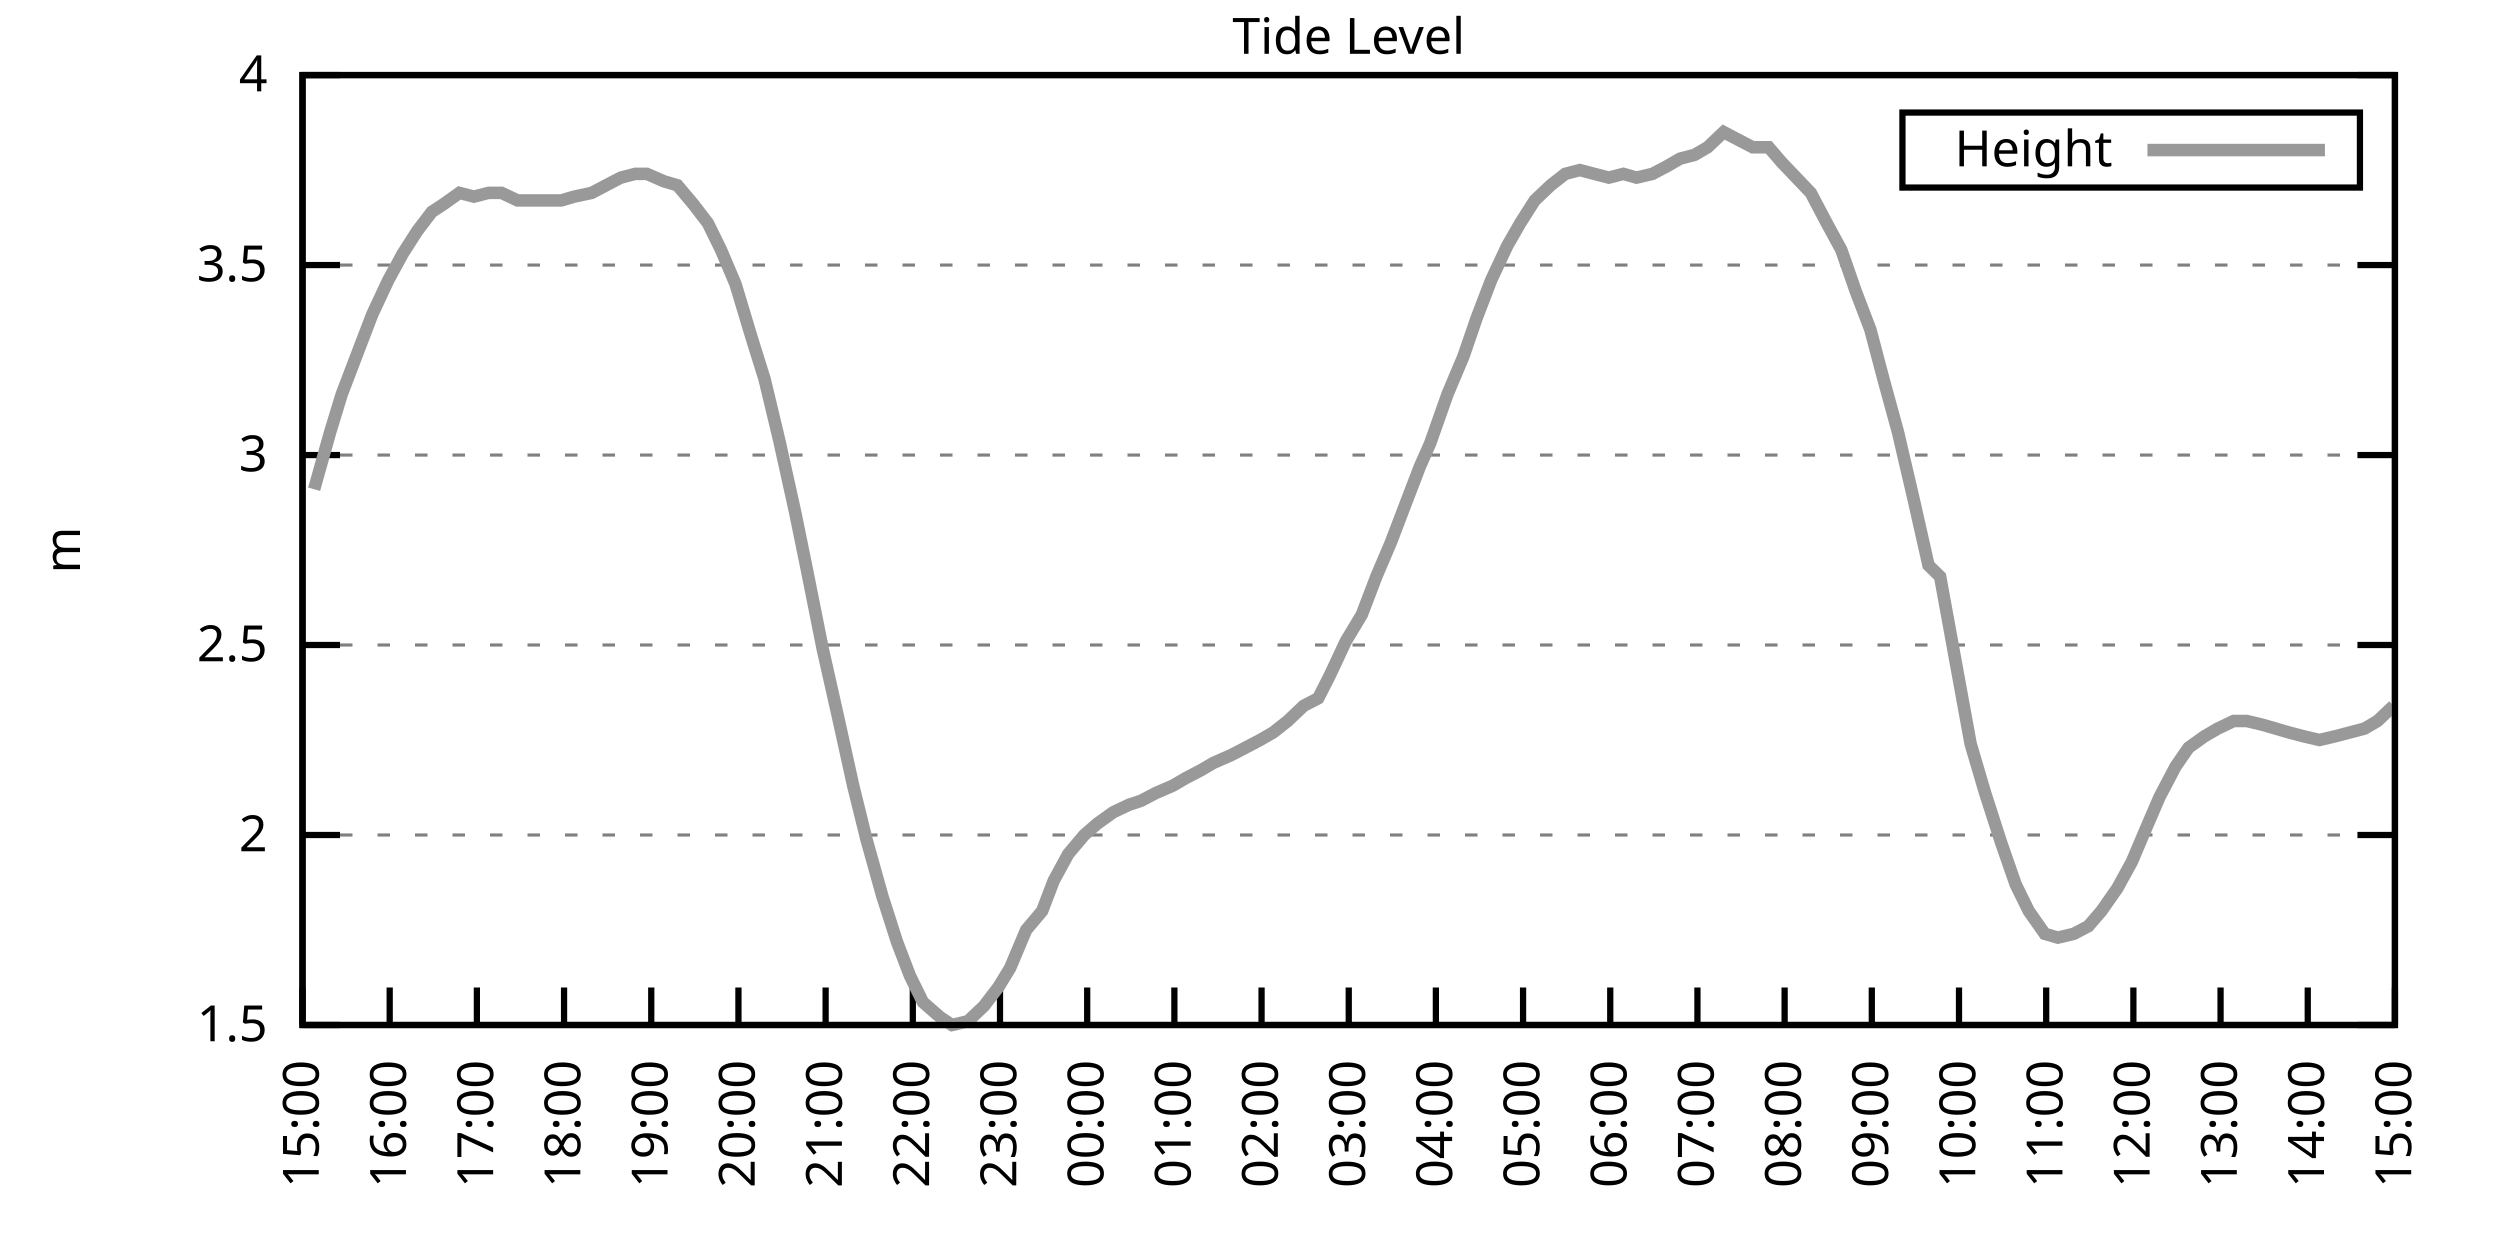
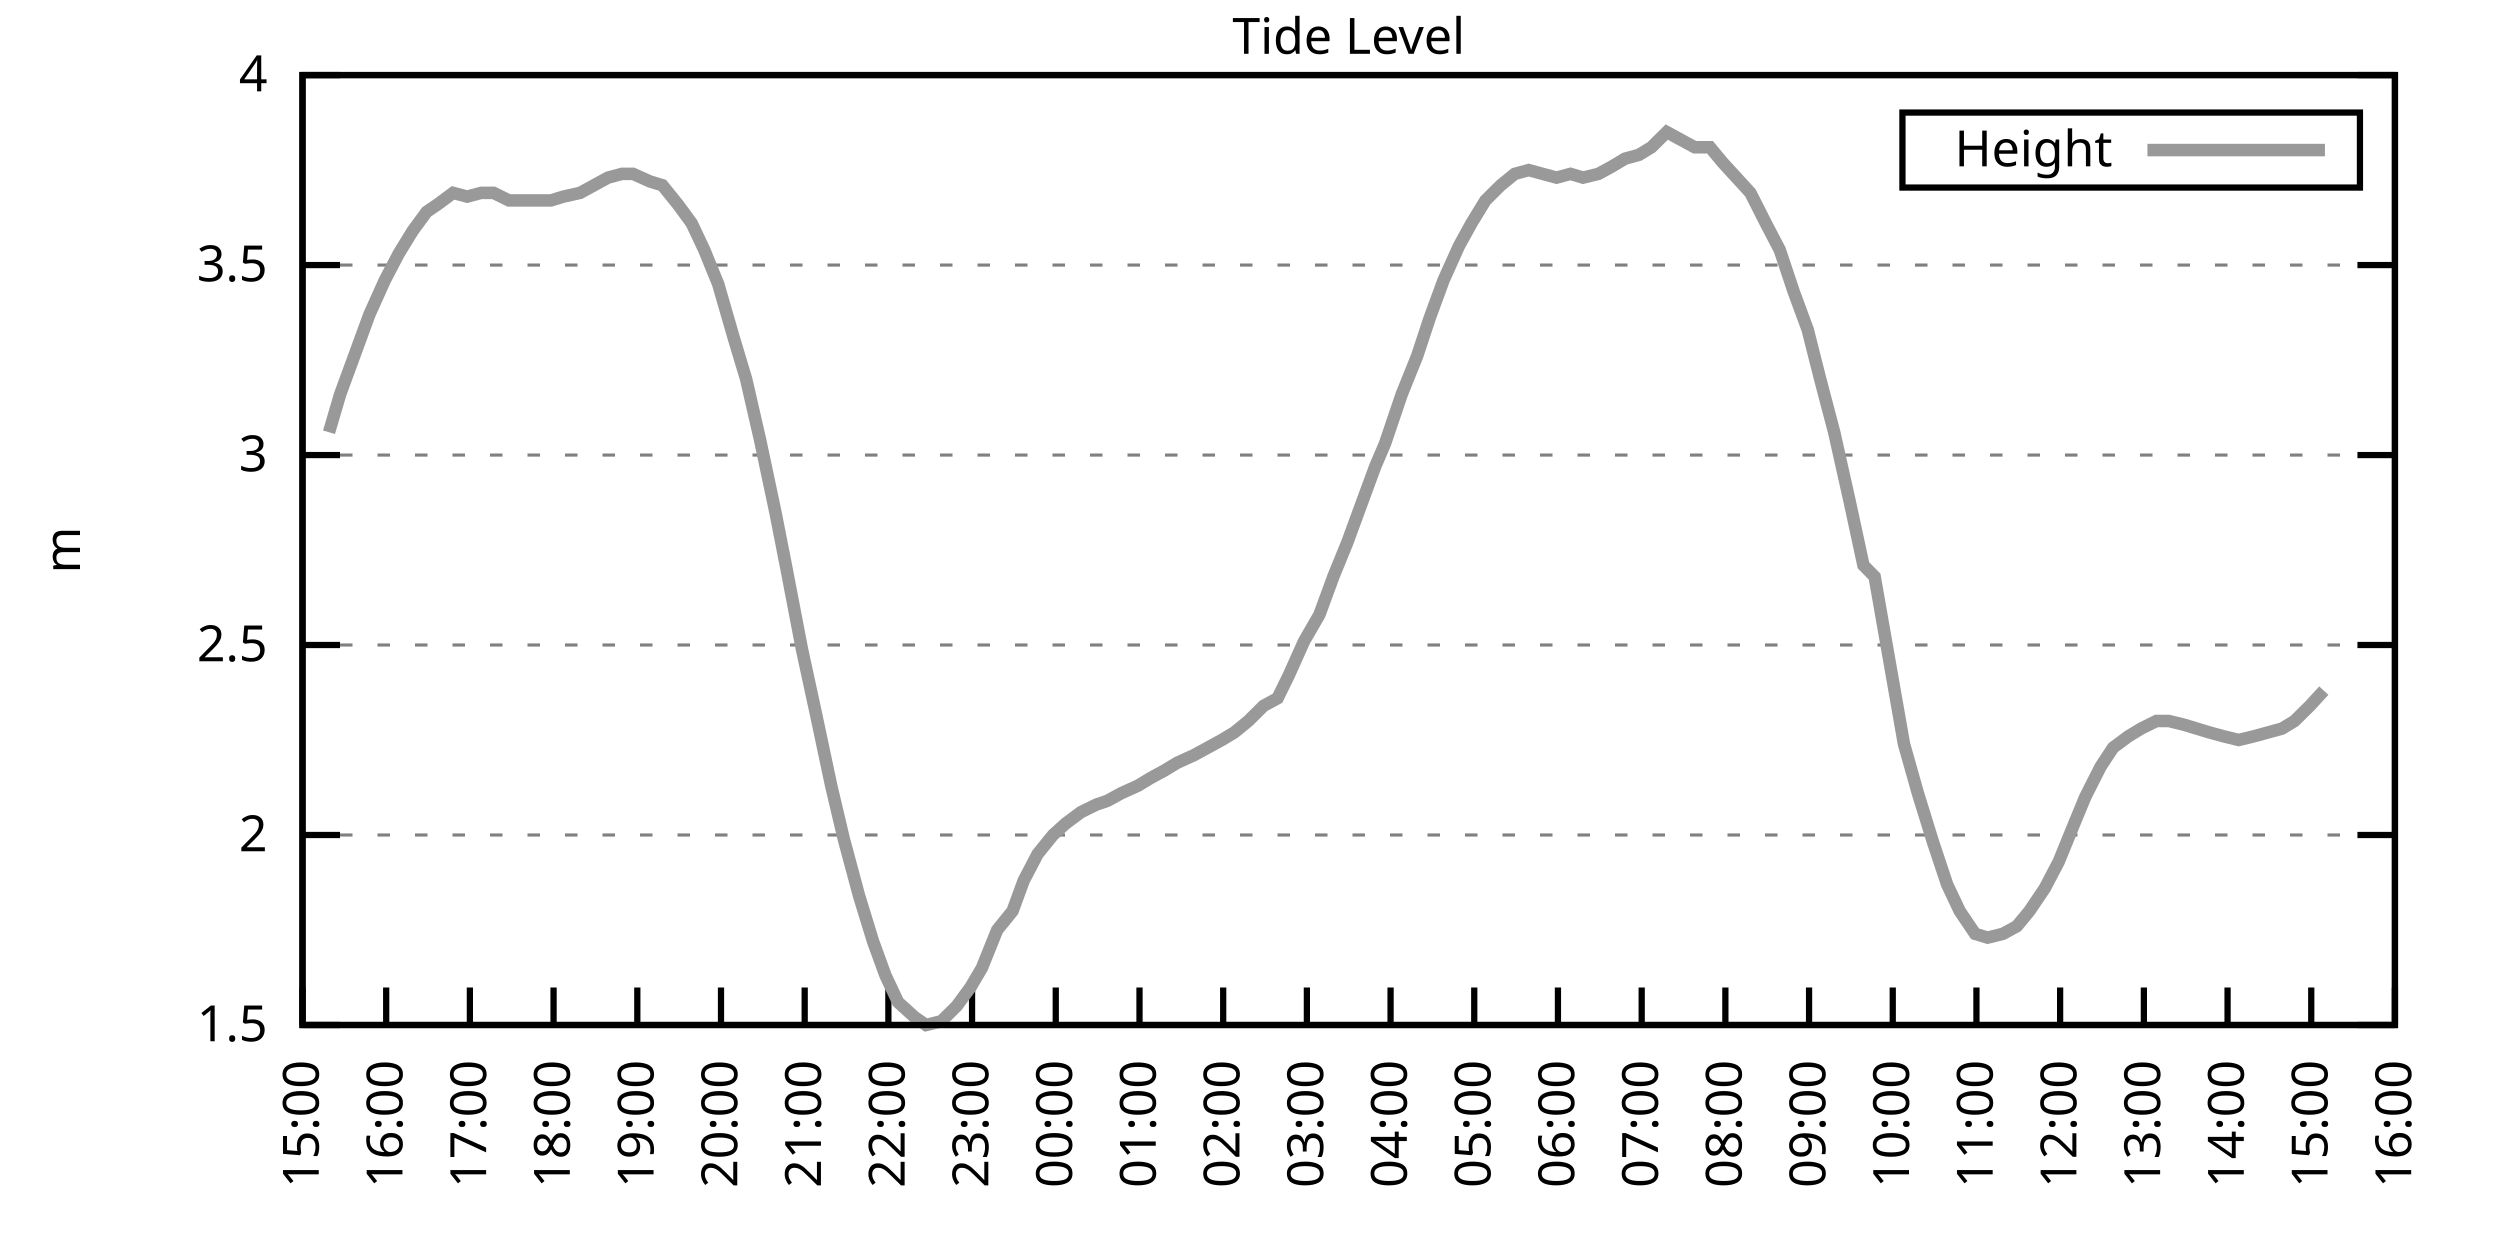
<svg xmlns="http://www.w3.org/2000/svg" xmlns:xlink="http://www.w3.org/1999/xlink" width="400" height="200" viewBox="0 0 400 200">
  <g id="gnuplot_canvas">
    <rect x="0" y="0" width="400" height="200" fill="none" />
    <defs>
      <circle id="gpDot" r="0.5" stroke-width="0.5" stroke="currentColor" />
      <path id="gpPt0" stroke-width="0.333" stroke="currentColor" d="M-1,0 h2 M0,-1 v2" />
      <path id="gpPt1" stroke-width="0.333" stroke="currentColor" d="M-1,-1 L1,1 M1,-1 L-1,1" />
      <path id="gpPt2" stroke-width="0.333" stroke="currentColor" d="M-1,0 L1,0 M0,-1 L0,1 M-1,-1 L1,1 M-1,1 L1,-1" />
      <rect id="gpPt3" stroke-width="0.333" stroke="currentColor" x="-1" y="-1" width="2" height="2" />
      <rect id="gpPt4" stroke-width="0.333" stroke="currentColor" fill="currentColor" x="-1" y="-1" width="2" height="2" />
      <circle id="gpPt5" stroke-width="0.333" stroke="currentColor" cx="0" cy="0" r="1" />
      <use xlink:href="#gpPt5" id="gpPt6" fill="currentColor" stroke="none" />
      <path id="gpPt7" stroke-width="0.333" stroke="currentColor" d="M0,-1.33 L-1.33,0.67 L1.33,0.67 z" />
      <use xlink:href="#gpPt7" id="gpPt8" fill="currentColor" stroke="none" />
      <use xlink:href="#gpPt7" id="gpPt9" stroke="currentColor" transform="rotate(180)" />
      <use xlink:href="#gpPt9" id="gpPt10" fill="currentColor" stroke="none" />
      <use xlink:href="#gpPt3" id="gpPt11" stroke="currentColor" transform="rotate(45)" />
      <use xlink:href="#gpPt11" id="gpPt12" fill="currentColor" stroke="none" />
      <path id="gpPt13" stroke-width="0.333" stroke="currentColor" d="M0,1.330 L1.265,0.411 L0.782,-1.067 L-0.782,-1.076 L-1.265,0.411 z" />
      <use xlink:href="#gpPt13" id="gpPt14" fill="currentColor" stroke="none" />
      <filter id="textbox" filterUnits="objectBoundingBox" x="0" y="0" height="1" width="1">
        <feFlood flood-color="white" flood-opacity="1" result="bgnd" />
        <feComposite in="SourceGraphic" in2="bgnd" operator="atop" />
      </filter>
      <filter id="greybox" filterUnits="objectBoundingBox" x="0" y="0" height="1" width="1">
        <feFlood flood-color="lightgrey" flood-opacity="1" result="grey" />
        <feComposite in="SourceGraphic" in2="grey" operator="atop" />
      </filter>
    </defs>
    <g fill="none" color="white" stroke="currentColor" stroke-width="1.00" stroke-linecap="butt" stroke-linejoin="miter">
</g>
    <g fill="none" color="black" stroke="currentColor" stroke-width="1.00" stroke-linecap="butt" stroke-linejoin="miter">
      <g stroke="none" shape-rendering="crispEdges">
        <polygon fill="rgb(255, 255, 255)" points="48.40,164.00 383.18,164.00 383.18,12.02 48.40,12.02 " />
      </g>
    </g>
    <g fill="none" color="black" stroke="currentColor" stroke-width="1.00" stroke-linecap="butt" stroke-linejoin="miter">
</g>
    <g fill="none" color="black" stroke="black" stroke-width="0.50" stroke-linecap="butt" stroke-linejoin="miter">
</g>
    <g fill="none" color="gray" stroke="currentColor" stroke-width="0.50" stroke-linecap="butt" stroke-linejoin="miter">
      <path stroke="gray" stroke-dasharray="2,4" class="gridline" d="M48.40,164.00 L383.19,164.00  " />
    </g>
    <g fill="none" color="gray" stroke="gray" stroke-width="1.00" stroke-linecap="butt" stroke-linejoin="miter">
</g>
    <g fill="none" color="black" stroke="currentColor" stroke-width="1.00" stroke-linecap="butt" stroke-linejoin="miter">
      <path stroke="black" d="M48.40,164.00 L54.40,164.00 M383.19,164.00 L377.19,164.00  " />
      <g transform="translate(42.80,166.60)" stroke="none" fill="black" font-family="Sans" font-size="8.00" text-anchor="end">
        <text>
          <tspan font-family="Sans"> 1.5</tspan>
        </text>
      </g>
    </g>
    <g fill="none" color="black" stroke="currentColor" stroke-width="1.00" stroke-linecap="butt" stroke-linejoin="miter">
</g>
    <g fill="none" color="black" stroke="black" stroke-width="0.50" stroke-linecap="butt" stroke-linejoin="miter">
</g>
    <g fill="none" color="gray" stroke="currentColor" stroke-width="0.50" stroke-linecap="butt" stroke-linejoin="miter">
      <path stroke="gray" stroke-dasharray="2,4" class="gridline" d="M48.40,133.60 L383.19,133.60  " />
    </g>
    <g fill="none" color="gray" stroke="gray" stroke-width="1.00" stroke-linecap="butt" stroke-linejoin="miter">
</g>
    <g fill="none" color="black" stroke="currentColor" stroke-width="1.00" stroke-linecap="butt" stroke-linejoin="miter">
      <path stroke="black" d="M48.40,133.60 L54.40,133.60 M383.19,133.60 L377.19,133.60  " />
      <g transform="translate(42.80,136.20)" stroke="none" fill="black" font-family="Sans" font-size="8.00" text-anchor="end">
        <text>
          <tspan font-family="Sans"> 2</tspan>
        </text>
      </g>
    </g>
    <g fill="none" color="black" stroke="currentColor" stroke-width="1.00" stroke-linecap="butt" stroke-linejoin="miter">
</g>
    <g fill="none" color="black" stroke="black" stroke-width="0.50" stroke-linecap="butt" stroke-linejoin="miter">
</g>
    <g fill="none" color="gray" stroke="currentColor" stroke-width="0.50" stroke-linecap="butt" stroke-linejoin="miter">
      <path stroke="gray" stroke-dasharray="2,4" class="gridline" d="M48.40,103.20 L383.19,103.20  " />
    </g>
    <g fill="none" color="gray" stroke="gray" stroke-width="1.00" stroke-linecap="butt" stroke-linejoin="miter">
</g>
    <g fill="none" color="black" stroke="currentColor" stroke-width="1.00" stroke-linecap="butt" stroke-linejoin="miter">
      <path stroke="black" d="M48.40,103.20 L54.40,103.20 M383.19,103.20 L377.19,103.20  " />
      <g transform="translate(42.80,105.80)" stroke="none" fill="black" font-family="Sans" font-size="8.00" text-anchor="end">
        <text>
          <tspan font-family="Sans"> 2.5</tspan>
        </text>
      </g>
    </g>
    <g fill="none" color="black" stroke="currentColor" stroke-width="1.00" stroke-linecap="butt" stroke-linejoin="miter">
</g>
    <g fill="none" color="black" stroke="black" stroke-width="0.50" stroke-linecap="butt" stroke-linejoin="miter">
</g>
    <g fill="none" color="gray" stroke="currentColor" stroke-width="0.50" stroke-linecap="butt" stroke-linejoin="miter">
      <path stroke="gray" stroke-dasharray="2,4" class="gridline" d="M48.40,72.81 L383.19,72.81  " />
    </g>
    <g fill="none" color="gray" stroke="gray" stroke-width="1.00" stroke-linecap="butt" stroke-linejoin="miter">
</g>
    <g fill="none" color="black" stroke="currentColor" stroke-width="1.00" stroke-linecap="butt" stroke-linejoin="miter">
      <path stroke="black" d="M48.40,72.81 L54.40,72.81 M383.19,72.81 L377.19,72.81  " />
      <g transform="translate(42.80,75.41)" stroke="none" fill="black" font-family="Sans" font-size="8.00" text-anchor="end">
        <text>
          <tspan font-family="Sans"> 3</tspan>
        </text>
      </g>
    </g>
    <g fill="none" color="black" stroke="currentColor" stroke-width="1.00" stroke-linecap="butt" stroke-linejoin="miter">
</g>
    <g fill="none" color="black" stroke="black" stroke-width="0.50" stroke-linecap="butt" stroke-linejoin="miter">
</g>
    <g fill="none" color="gray" stroke="currentColor" stroke-width="0.50" stroke-linecap="butt" stroke-linejoin="miter">
      <path stroke="gray" stroke-dasharray="2,4" class="gridline" d="M48.40,42.41 L383.19,42.41  " />
    </g>
    <g fill="none" color="gray" stroke="gray" stroke-width="1.00" stroke-linecap="butt" stroke-linejoin="miter">
</g>
    <g fill="none" color="black" stroke="currentColor" stroke-width="1.00" stroke-linecap="butt" stroke-linejoin="miter">
      <path stroke="black" d="M48.40,42.41 L54.40,42.41 M383.19,42.41 L377.19,42.41  " />
      <g transform="translate(42.80,45.01)" stroke="none" fill="black" font-family="Sans" font-size="8.00" text-anchor="end">
        <text>
          <tspan font-family="Sans"> 3.5</tspan>
        </text>
      </g>
    </g>
    <g fill="none" color="black" stroke="currentColor" stroke-width="1.00" stroke-linecap="butt" stroke-linejoin="miter">
</g>
    <g fill="none" color="black" stroke="black" stroke-width="0.50" stroke-linecap="butt" stroke-linejoin="miter">
</g>
    <g fill="none" color="gray" stroke="currentColor" stroke-width="0.50" stroke-linecap="butt" stroke-linejoin="miter">
      <path stroke="gray" stroke-dasharray="2,4" class="gridline" d="M48.40,12.01 L383.19,12.01  " />
    </g>
    <g fill="none" color="gray" stroke="gray" stroke-width="1.00" stroke-linecap="butt" stroke-linejoin="miter">
</g>
    <g fill="none" color="black" stroke="currentColor" stroke-width="1.00" stroke-linecap="butt" stroke-linejoin="miter">
      <path stroke="black" d="M48.40,12.01 L54.40,12.01 M383.19,12.01 L377.19,12.01  " />
      <g transform="translate(42.80,14.61)" stroke="none" fill="black" font-family="Sans" font-size="8.00" text-anchor="end">
        <text>
          <tspan font-family="Sans"> 4</tspan>
        </text>
      </g>
    </g>
    <g fill="none" color="black" stroke="currentColor" stroke-width="1.00" stroke-linecap="butt" stroke-linejoin="miter">
      <path stroke="black" d="M48.40,164.00 L48.40,158.00  " />
      <g transform="translate(51.00,169.60) rotate(270.00)" stroke="none" fill="black" font-family="Sans" font-size="8.00" text-anchor="end">
        <text>
          <tspan font-family="Sans">15:00</tspan>
        </text>
      </g>
    </g>
    <g fill="none" color="black" stroke="currentColor" stroke-width="1.00" stroke-linecap="butt" stroke-linejoin="miter">
-       <path stroke="black" d="M62.35,164.00 L62.35,158.00  " />
-       <g transform="translate(64.95,169.60) rotate(270.00)" stroke="none" fill="black" font-family="Sans" font-size="8.00" text-anchor="end">
+       <path stroke="black" d="M61.79,164.00 L61.79,158.00  " />
+       <g transform="translate(64.39,169.60) rotate(270.00)" stroke="none" fill="black" font-family="Sans" font-size="8.00" text-anchor="end">
        <text>
          <tspan font-family="Sans">16:00</tspan>
        </text>
      </g>
    </g>
    <g fill="none" color="black" stroke="currentColor" stroke-width="1.00" stroke-linecap="butt" stroke-linejoin="miter">
-       <path stroke="black" d="M76.30,164.00 L76.30,158.00  " />
-       <g transform="translate(78.90,169.60) rotate(270.00)" stroke="none" fill="black" font-family="Sans" font-size="8.00" text-anchor="end">
+       <path stroke="black" d="M75.18,164.00 L75.18,158.00  " />
+       <g transform="translate(77.78,169.60) rotate(270.00)" stroke="none" fill="black" font-family="Sans" font-size="8.00" text-anchor="end">
        <text>
          <tspan font-family="Sans">17:00</tspan>
        </text>
      </g>
    </g>
    <g fill="none" color="black" stroke="currentColor" stroke-width="1.00" stroke-linecap="butt" stroke-linejoin="miter">
-       <path stroke="black" d="M90.25,164.00 L90.25,158.00  " />
-       <g transform="translate(92.85,169.60) rotate(270.00)" stroke="none" fill="black" font-family="Sans" font-size="8.00" text-anchor="end">
+       <path stroke="black" d="M88.57,164.00 L88.57,158.00  " />
+       <g transform="translate(91.17,169.60) rotate(270.00)" stroke="none" fill="black" font-family="Sans" font-size="8.00" text-anchor="end">
        <text>
          <tspan font-family="Sans">18:00</tspan>
        </text>
      </g>
    </g>
    <g fill="none" color="black" stroke="currentColor" stroke-width="1.00" stroke-linecap="butt" stroke-linejoin="miter">
-       <path stroke="black" d="M104.20,164.00 L104.20,158.00  " />
-       <g transform="translate(106.80,169.60) rotate(270.00)" stroke="none" fill="black" font-family="Sans" font-size="8.00" text-anchor="end">
+       <path stroke="black" d="M101.97,164.00 L101.97,158.00  " />
+       <g transform="translate(104.57,169.60) rotate(270.00)" stroke="none" fill="black" font-family="Sans" font-size="8.00" text-anchor="end">
        <text>
          <tspan font-family="Sans">19:00</tspan>
        </text>
      </g>
    </g>
    <g fill="none" color="black" stroke="currentColor" stroke-width="1.00" stroke-linecap="butt" stroke-linejoin="miter">
-       <path stroke="black" d="M118.15,164.00 L118.15,158.00  " />
-       <g transform="translate(120.75,169.60) rotate(270.00)" stroke="none" fill="black" font-family="Sans" font-size="8.00" text-anchor="end">
+       <path stroke="black" d="M115.36,164.00 L115.36,158.00  " />
+       <g transform="translate(117.96,169.60) rotate(270.00)" stroke="none" fill="black" font-family="Sans" font-size="8.00" text-anchor="end">
        <text>
          <tspan font-family="Sans">20:00</tspan>
        </text>
      </g>
    </g>
    <g fill="none" color="black" stroke="currentColor" stroke-width="1.00" stroke-linecap="butt" stroke-linejoin="miter">
-       <path stroke="black" d="M132.10,164.00 L132.10,158.00  " />
-       <g transform="translate(134.70,169.60) rotate(270.00)" stroke="none" fill="black" font-family="Sans" font-size="8.00" text-anchor="end">
+       <path stroke="black" d="M128.75,164.00 L128.75,158.00  " />
+       <g transform="translate(131.35,169.60) rotate(270.00)" stroke="none" fill="black" font-family="Sans" font-size="8.00" text-anchor="end">
        <text>
          <tspan font-family="Sans">21:00</tspan>
        </text>
      </g>
    </g>
    <g fill="none" color="black" stroke="currentColor" stroke-width="1.00" stroke-linecap="butt" stroke-linejoin="miter">
-       <path stroke="black" d="M146.05,164.00 L146.05,158.00  " />
-       <g transform="translate(148.65,169.60) rotate(270.00)" stroke="none" fill="black" font-family="Sans" font-size="8.00" text-anchor="end">
+       <path stroke="black" d="M142.14,164.00 L142.14,158.00  " />
+       <g transform="translate(144.74,169.60) rotate(270.00)" stroke="none" fill="black" font-family="Sans" font-size="8.00" text-anchor="end">
        <text>
          <tspan font-family="Sans">22:00</tspan>
        </text>
      </g>
    </g>
    <g fill="none" color="black" stroke="currentColor" stroke-width="1.00" stroke-linecap="butt" stroke-linejoin="miter">
-       <path stroke="black" d="M160.00,164.00 L160.00,158.00  " />
-       <g transform="translate(162.60,169.60) rotate(270.00)" stroke="none" fill="black" font-family="Sans" font-size="8.00" text-anchor="end">
+       <path stroke="black" d="M155.53,164.00 L155.53,158.00  " />
+       <g transform="translate(158.13,169.60) rotate(270.00)" stroke="none" fill="black" font-family="Sans" font-size="8.00" text-anchor="end">
        <text>
          <tspan font-family="Sans">23:00</tspan>
        </text>
      </g>
    </g>
    <g fill="none" color="black" stroke="currentColor" stroke-width="1.00" stroke-linecap="butt" stroke-linejoin="miter">
-       <path stroke="black" d="M173.95,164.00 L173.95,158.00  " />
-       <g transform="translate(176.55,169.60) rotate(270.00)" stroke="none" fill="black" font-family="Sans" font-size="8.00" text-anchor="end">
+       <path stroke="black" d="M168.92,164.00 L168.92,158.00  " />
+       <g transform="translate(171.52,169.60) rotate(270.00)" stroke="none" fill="black" font-family="Sans" font-size="8.00" text-anchor="end">
        <text>
          <tspan font-family="Sans">00:00</tspan>
        </text>
      </g>
    </g>
    <g fill="none" color="black" stroke="currentColor" stroke-width="1.00" stroke-linecap="butt" stroke-linejoin="miter">
-       <path stroke="black" d="M187.90,164.00 L187.90,158.00  " />
-       <g transform="translate(190.50,169.60) rotate(270.00)" stroke="none" fill="black" font-family="Sans" font-size="8.00" text-anchor="end">
+       <path stroke="black" d="M182.32,164.00 L182.32,158.00  " />
+       <g transform="translate(184.92,169.60) rotate(270.00)" stroke="none" fill="black" font-family="Sans" font-size="8.00" text-anchor="end">
        <text>
          <tspan font-family="Sans">01:00</tspan>
        </text>
      </g>
    </g>
    <g fill="none" color="black" stroke="currentColor" stroke-width="1.00" stroke-linecap="butt" stroke-linejoin="miter">
-       <path stroke="black" d="M201.85,164.00 L201.85,158.00  " />
-       <g transform="translate(204.45,169.60) rotate(270.00)" stroke="none" fill="black" font-family="Sans" font-size="8.00" text-anchor="end">
+       <path stroke="black" d="M195.71,164.00 L195.71,158.00  " />
+       <g transform="translate(198.31,169.60) rotate(270.00)" stroke="none" fill="black" font-family="Sans" font-size="8.00" text-anchor="end">
        <text>
          <tspan font-family="Sans">02:00</tspan>
        </text>
      </g>
    </g>
    <g fill="none" color="black" stroke="currentColor" stroke-width="1.00" stroke-linecap="butt" stroke-linejoin="miter">
-       <path stroke="black" d="M215.80,164.00 L215.80,158.00  " />
-       <g transform="translate(218.40,169.60) rotate(270.00)" stroke="none" fill="black" font-family="Sans" font-size="8.00" text-anchor="end">
+       <path stroke="black" d="M209.10,164.00 L209.10,158.00  " />
+       <g transform="translate(211.70,169.60) rotate(270.00)" stroke="none" fill="black" font-family="Sans" font-size="8.00" text-anchor="end">
        <text>
          <tspan font-family="Sans">03:00</tspan>
        </text>
      </g>
    </g>
    <g fill="none" color="black" stroke="currentColor" stroke-width="1.00" stroke-linecap="butt" stroke-linejoin="miter">
-       <path stroke="black" d="M229.74,164.00 L229.74,158.00  " />
-       <g transform="translate(232.34,169.60) rotate(270.00)" stroke="none" fill="black" font-family="Sans" font-size="8.00" text-anchor="end">
+       <path stroke="black" d="M222.49,164.00 L222.49,158.00  " />
+       <g transform="translate(225.09,169.60) rotate(270.00)" stroke="none" fill="black" font-family="Sans" font-size="8.00" text-anchor="end">
        <text>
          <tspan font-family="Sans">04:00</tspan>
        </text>
      </g>
    </g>
    <g fill="none" color="black" stroke="currentColor" stroke-width="1.00" stroke-linecap="butt" stroke-linejoin="miter">
-       <path stroke="black" d="M243.69,164.00 L243.69,158.00  " />
-       <g transform="translate(246.29,169.60) rotate(270.00)" stroke="none" fill="black" font-family="Sans" font-size="8.00" text-anchor="end">
+       <path stroke="black" d="M235.88,164.00 L235.88,158.00  " />
+       <g transform="translate(238.48,169.60) rotate(270.00)" stroke="none" fill="black" font-family="Sans" font-size="8.00" text-anchor="end">
        <text>
          <tspan font-family="Sans">05:00</tspan>
        </text>
      </g>
    </g>
    <g fill="none" color="black" stroke="currentColor" stroke-width="1.00" stroke-linecap="butt" stroke-linejoin="miter">
-       <path stroke="black" d="M257.64,164.00 L257.64,158.00  " />
-       <g transform="translate(260.24,169.60) rotate(270.00)" stroke="none" fill="black" font-family="Sans" font-size="8.00" text-anchor="end">
+       <path stroke="black" d="M249.27,164.00 L249.27,158.00  " />
+       <g transform="translate(251.87,169.60) rotate(270.00)" stroke="none" fill="black" font-family="Sans" font-size="8.00" text-anchor="end">
        <text>
          <tspan font-family="Sans">06:00</tspan>
        </text>
      </g>
    </g>
    <g fill="none" color="black" stroke="currentColor" stroke-width="1.00" stroke-linecap="butt" stroke-linejoin="miter">
-       <path stroke="black" d="M271.59,164.00 L271.59,158.00  " />
-       <g transform="translate(274.19,169.60) rotate(270.00)" stroke="none" fill="black" font-family="Sans" font-size="8.00" text-anchor="end">
+       <path stroke="black" d="M262.67,164.00 L262.67,158.00  " />
+       <g transform="translate(265.27,169.60) rotate(270.00)" stroke="none" fill="black" font-family="Sans" font-size="8.00" text-anchor="end">
        <text>
          <tspan font-family="Sans">07:00</tspan>
        </text>
      </g>
    </g>
    <g fill="none" color="black" stroke="currentColor" stroke-width="1.00" stroke-linecap="butt" stroke-linejoin="miter">
-       <path stroke="black" d="M285.54,164.00 L285.54,158.00  " />
-       <g transform="translate(288.14,169.60) rotate(270.00)" stroke="none" fill="black" font-family="Sans" font-size="8.00" text-anchor="end">
+       <path stroke="black" d="M276.06,164.00 L276.06,158.00  " />
+       <g transform="translate(278.66,169.60) rotate(270.00)" stroke="none" fill="black" font-family="Sans" font-size="8.00" text-anchor="end">
        <text>
          <tspan font-family="Sans">08:00</tspan>
        </text>
      </g>
    </g>
    <g fill="none" color="black" stroke="currentColor" stroke-width="1.00" stroke-linecap="butt" stroke-linejoin="miter">
-       <path stroke="black" d="M299.49,164.00 L299.49,158.00  " />
-       <g transform="translate(302.09,169.60) rotate(270.00)" stroke="none" fill="black" font-family="Sans" font-size="8.00" text-anchor="end">
+       <path stroke="black" d="M289.45,164.00 L289.45,158.00  " />
+       <g transform="translate(292.05,169.60) rotate(270.00)" stroke="none" fill="black" font-family="Sans" font-size="8.00" text-anchor="end">
        <text>
          <tspan font-family="Sans">09:00</tspan>
        </text>
      </g>
    </g>
    <g fill="none" color="black" stroke="currentColor" stroke-width="1.00" stroke-linecap="butt" stroke-linejoin="miter">
-       <path stroke="black" d="M313.44,164.00 L313.44,158.00  " />
-       <g transform="translate(316.04,169.60) rotate(270.00)" stroke="none" fill="black" font-family="Sans" font-size="8.00" text-anchor="end">
+       <path stroke="black" d="M302.84,164.00 L302.84,158.00  " />
+       <g transform="translate(305.44,169.60) rotate(270.00)" stroke="none" fill="black" font-family="Sans" font-size="8.00" text-anchor="end">
        <text>
          <tspan font-family="Sans">10:00</tspan>
        </text>
      </g>
    </g>
    <g fill="none" color="black" stroke="currentColor" stroke-width="1.00" stroke-linecap="butt" stroke-linejoin="miter">
-       <path stroke="black" d="M327.39,164.00 L327.39,158.00  " />
-       <g transform="translate(329.99,169.60) rotate(270.00)" stroke="none" fill="black" font-family="Sans" font-size="8.00" text-anchor="end">
+       <path stroke="black" d="M316.23,164.00 L316.23,158.00  " />
+       <g transform="translate(318.83,169.60) rotate(270.00)" stroke="none" fill="black" font-family="Sans" font-size="8.00" text-anchor="end">
        <text>
          <tspan font-family="Sans">11:00</tspan>
        </text>
      </g>
    </g>
    <g fill="none" color="black" stroke="currentColor" stroke-width="1.00" stroke-linecap="butt" stroke-linejoin="miter">
-       <path stroke="black" d="M341.34,164.00 L341.34,158.00  " />
-       <g transform="translate(343.94,169.60) rotate(270.00)" stroke="none" fill="black" font-family="Sans" font-size="8.00" text-anchor="end">
+       <path stroke="black" d="M329.62,164.00 L329.62,158.00  " />
+       <g transform="translate(332.22,169.60) rotate(270.00)" stroke="none" fill="black" font-family="Sans" font-size="8.00" text-anchor="end">
        <text>
          <tspan font-family="Sans">12:00</tspan>
        </text>
      </g>
    </g>
    <g fill="none" color="black" stroke="currentColor" stroke-width="1.00" stroke-linecap="butt" stroke-linejoin="miter">
-       <path stroke="black" d="M355.29,164.00 L355.29,158.00  " />
-       <g transform="translate(357.89,169.60) rotate(270.00)" stroke="none" fill="black" font-family="Sans" font-size="8.00" text-anchor="end">
+       <path stroke="black" d="M343.02,164.00 L343.02,158.00  " />
+       <g transform="translate(345.62,169.60) rotate(270.00)" stroke="none" fill="black" font-family="Sans" font-size="8.00" text-anchor="end">
        <text>
          <tspan font-family="Sans">13:00</tspan>
        </text>
      </g>
    </g>
    <g fill="none" color="black" stroke="currentColor" stroke-width="1.00" stroke-linecap="butt" stroke-linejoin="miter">
-       <path stroke="black" d="M369.24,164.00 L369.24,158.00  " />
-       <g transform="translate(371.84,169.60) rotate(270.00)" stroke="none" fill="black" font-family="Sans" font-size="8.00" text-anchor="end">
+       <path stroke="black" d="M356.41,164.00 L356.41,158.00  " />
+       <g transform="translate(359.01,169.60) rotate(270.00)" stroke="none" fill="black" font-family="Sans" font-size="8.00" text-anchor="end">
        <text>
          <tspan font-family="Sans">14:00</tspan>
+         </text>
+       </g>
+     </g>
+     <g fill="none" color="black" stroke="currentColor" stroke-width="1.00" stroke-linecap="butt" stroke-linejoin="miter">
+       <path stroke="black" d="M369.80,164.00 L369.80,158.00  " />
+       <g transform="translate(372.40,169.60) rotate(270.00)" stroke="none" fill="black" font-family="Sans" font-size="8.00" text-anchor="end">
+         <text>
+           <tspan font-family="Sans">15:00</tspan>
        </text>
      </g>
    </g>
    <g fill="none" color="black" stroke="currentColor" stroke-width="1.00" stroke-linecap="butt" stroke-linejoin="miter">
      <path stroke="black" d="M383.19,164.00 L383.19,158.00  " />
      <g transform="translate(385.79,169.60) rotate(270.00)" stroke="none" fill="black" font-family="Sans" font-size="8.00" text-anchor="end">
        <text>
-           <tspan font-family="Sans">15:00</tspan>
+           <tspan font-family="Sans">16:00</tspan>
        </text>
      </g>
    </g>
    <g fill="none" color="black" stroke="currentColor" stroke-width="1.00" stroke-linecap="butt" stroke-linejoin="miter">
</g>
    <g fill="none" color="black" stroke="currentColor" stroke-width="1.00" stroke-linecap="butt" stroke-linejoin="miter">
      <path stroke="black" d="M48.40,12.01 L48.40,164.00 L383.19,164.00 L383.19,12.01 L48.40,12.01 Z  " />
    </g>
    <g fill="none" color="black" stroke="currentColor" stroke-width="1.00" stroke-linecap="butt" stroke-linejoin="miter">
</g>
    <g fill="none" color="black" stroke="currentColor" stroke-width="1.00" stroke-linecap="butt" stroke-linejoin="miter">
      <path stroke="black" d="M304.39,30.01 L304.39,18.01 L377.59,18.01 L377.59,30.01 L304.39,30.01 Z  " />
    </g>
    <g id="Tide_level_plot_1">
      <g fill="none" color="white" stroke="black" stroke-width="2.00" stroke-linecap="butt" stroke-linejoin="miter">
</g>
      <g fill="none" color="black" stroke="currentColor" stroke-width="2.00" stroke-linecap="butt" stroke-linejoin="miter">
        <g transform="translate(337.99,26.61)" stroke="none" fill="black" font-family="Sans" font-size="8.00" text-anchor="end">
          <text>
            <tspan font-family="Sans">Height</tspan>
          </text>
        </g>
      </g>
      <g fill="none" color="black" stroke="currentColor" stroke-width="2.00" stroke-linecap="butt" stroke-linejoin="miter">
-         <path stroke="rgb(153, 153, 153)" d="M343.59,24.01 L371.99,24.01 M50.26,78.28 L52.82,69.16 L54.68,63.08 L57.00,57.00 L59.56,50.31 L62.12,44.84   L64.44,40.58 L66.77,36.94 L69.09,33.90 L70.95,32.68 L73.51,30.86 L75.83,31.46 L78.16,30.86 L80.25,30.86   L82.81,32.07 L85.37,32.07 L87.23,32.07 L89.78,32.07 L91.88,31.46 L94.67,30.86 L96.99,29.64 L99.32,28.42   L101.64,27.82 L103.50,27.82 L106.29,29.03 L108.38,29.64 L110.94,32.68 L113.27,35.72 L115.36,39.98 L117.68,45.45   L120.24,53.96 L122.33,60.65 L124.66,70.37 L127.22,81.93 L129.08,91.04 L131.63,103.81 L133.96,114.15 L136.51,125.70   L138.61,134.21 L141.16,143.33 L143.49,150.62 L145.58,156.10 L147.67,160.35 L150.46,162.78 L152.32,164.00 L154.88,163.39   L157.44,160.96 L159.76,157.92 L161.62,154.88 L164.18,148.80 L166.74,145.76 L168.60,140.90 L170.92,136.64 L173.48,133.60   L175.57,131.78 L178.13,129.95 L180.69,128.74 L182.55,128.13 L184.87,126.91 L187.66,125.70 L189.76,124.48 L192.08,123.27   L194.17,122.05 L196.96,120.83 L199.29,119.62 L201.61,118.40 L203.71,117.19 L206.03,115.36 L208.59,112.93 L210.91,111.72   L212.77,108.07 L215.33,102.60 L217.89,98.34 L220.21,92.26 L222.54,86.79 L224.86,80.71 L227.19,74.63 L228.81,70.98   L231.60,63.08 L234.16,57.00 L236.25,50.92 L238.58,44.84 L241.14,39.37 L243.23,35.72 L245.55,32.07 L248.11,29.64   L250.44,27.82 L252.76,27.21 L255.09,27.82 L257.41,28.42 L259.74,27.82 L261.83,28.42 L264.39,27.82 L266.71,26.60   L268.80,25.39 L271.13,24.78 L273.22,23.56 L275.78,21.13 L278.10,22.35 L280.43,23.56 L282.99,23.56 L285.08,25.99   L287.40,28.42 L289.73,30.86 L292.29,35.72 L294.61,39.98 L296.94,46.66 L299.26,52.74 L301.35,60.65 L303.68,69.16   L306.23,80.10 L308.56,90.44 L310.42,92.26 L315.30,119.01 L317.63,126.91 L320.18,134.82 L322.51,141.51 L324.60,145.76   L327.16,149.41 L329.25,150.02 L331.81,149.41 L334.13,148.19 L336.23,145.76 L338.78,142.11 L341.11,137.86 L343.43,132.39   L345.53,127.52 L348.08,122.66 L350.18,119.62 L352.73,117.80 L354.83,116.58 L357.38,115.36 L359.48,115.36 L362.03,115.97   L364.13,116.58 L366.22,117.19 L368.54,117.80 L371.10,118.40 L373.66,117.80 L375.98,117.19 L378.31,116.58 L380.40,115.36   L382.96,112.93  " />
+         <path stroke="rgb(153, 153, 153)" d="M343.59,24.01 L371.99,24.01 M52.64,69.16 L54.43,63.08 L56.66,57.00 L59.11,50.31 L61.57,44.84 L63.80,40.58   L66.03,36.94 L68.26,33.90 L70.05,32.68 L72.50,30.86 L74.74,31.46 L76.97,30.86 L78.98,30.86 L81.43,32.07   L83.89,32.07 L85.67,32.07 L88.13,32.07 L90.14,31.46 L92.82,30.86 L95.05,29.64 L97.28,28.42 L99.51,27.82   L101.30,27.82 L103.98,29.03 L105.98,29.64 L108.44,32.68 L110.67,35.72 L112.68,39.98 L114.91,45.45 L117.37,53.96   L119.38,60.65 L121.61,70.37 L124.06,81.93 L125.85,91.04 L128.30,103.81 L130.54,114.15 L132.99,125.70 L135.00,134.21   L137.45,143.33 L139.69,150.62 L141.69,156.10 L143.70,160.35 L146.38,162.78 L148.17,164.00 L150.62,163.39 L153.08,160.96   L155.31,157.92 L157.10,154.88 L159.55,148.80 L162.01,145.76 L163.79,140.90 L166.02,136.64 L168.48,133.60 L170.49,131.78   L172.94,129.95 L175.40,128.74 L177.18,128.13 L179.41,126.91 L182.09,125.70 L184.10,124.48 L186.33,123.27 L188.34,122.05   L191.02,120.83 L193.25,119.62 L195.48,118.40 L197.49,117.19 L199.73,115.36 L202.18,112.93 L204.41,111.72 L206.20,108.07   L208.65,102.60 L211.11,98.34 L213.34,92.26 L215.57,86.79 L217.80,80.71 L220.04,74.63 L221.60,70.98 L224.28,63.08   L226.73,57.00 L228.74,50.92 L230.97,44.84 L233.43,39.37 L235.44,35.72 L237.67,32.07 L240.12,29.64 L242.36,27.82   L244.59,27.21 L246.82,27.82 L249.05,28.42 L251.28,27.82 L253.29,28.42 L255.75,27.82 L257.98,26.60 L259.99,25.39   L262.22,24.78 L264.23,23.56 L266.68,21.13 L268.92,22.35 L271.15,23.56 L273.60,23.56 L275.61,25.99 L277.84,28.42   L280.07,30.86 L282.53,35.72 L284.76,39.98 L286.99,46.66 L289.23,52.74 L291.23,60.65 L293.47,69.16 L295.92,80.10   L298.15,90.44 L299.94,92.26 L304.63,119.01 L306.86,126.91 L309.31,134.82 L311.54,141.51 L313.55,145.76 L316.01,149.41   L318.02,150.02 L320.47,149.41 L322.70,148.19 L324.71,145.76 L327.17,142.11 L329.40,137.86 L331.63,132.39 L333.64,127.52   L336.10,122.66 L338.10,119.62 L340.56,117.80 L342.57,116.58 L345.02,115.36 L347.03,115.36 L349.49,115.97 L351.50,116.58   L353.51,117.19 L355.74,117.80 L358.19,118.40 L360.65,117.80 L362.88,117.19 L365.11,116.58 L367.12,115.36 L369.58,112.93   L371.81,110.50  " />
      </g>
    </g>
    <g fill="none" color="black" stroke="currentColor" stroke-width="2.00" stroke-linecap="butt" stroke-linejoin="miter">
</g>
    <g fill="none" color="black" stroke="black" stroke-width="1.00" stroke-linecap="butt" stroke-linejoin="miter">
</g>
    <g fill="none" color="black" stroke="currentColor" stroke-width="1.00" stroke-linecap="butt" stroke-linejoin="miter">
      <path stroke="black" d="M48.40,12.01 L48.40,164.00 L383.19,164.00 L383.19,12.01 L48.40,12.01 Z  " />
      <g transform="translate(12.80,88.01) rotate(270.00)" stroke="none" fill="black" font-family="Sans" font-size="8.00" text-anchor="middle">
        <text>
          <tspan font-family="Sans">m</tspan>
        </text>
      </g>
    </g>
    <g fill="none" color="black" stroke="currentColor" stroke-width="1.00" stroke-linecap="butt" stroke-linejoin="miter">
</g>
    <g fill="none" color="black" stroke="currentColor" stroke-width="1.00" stroke-linecap="butt" stroke-linejoin="miter">
      <g transform="translate(215.79,8.61)" stroke="none" fill="black" font-family="Sans" font-size="8.00" text-anchor="middle">
        <text>
          <tspan font-family="Sans">Tide Level</tspan>
        </text>
      </g>
    </g>
    <g fill="none" color="black" stroke="currentColor" stroke-width="1.00" stroke-linecap="butt" stroke-linejoin="miter">
</g>
  </g>
</svg>
